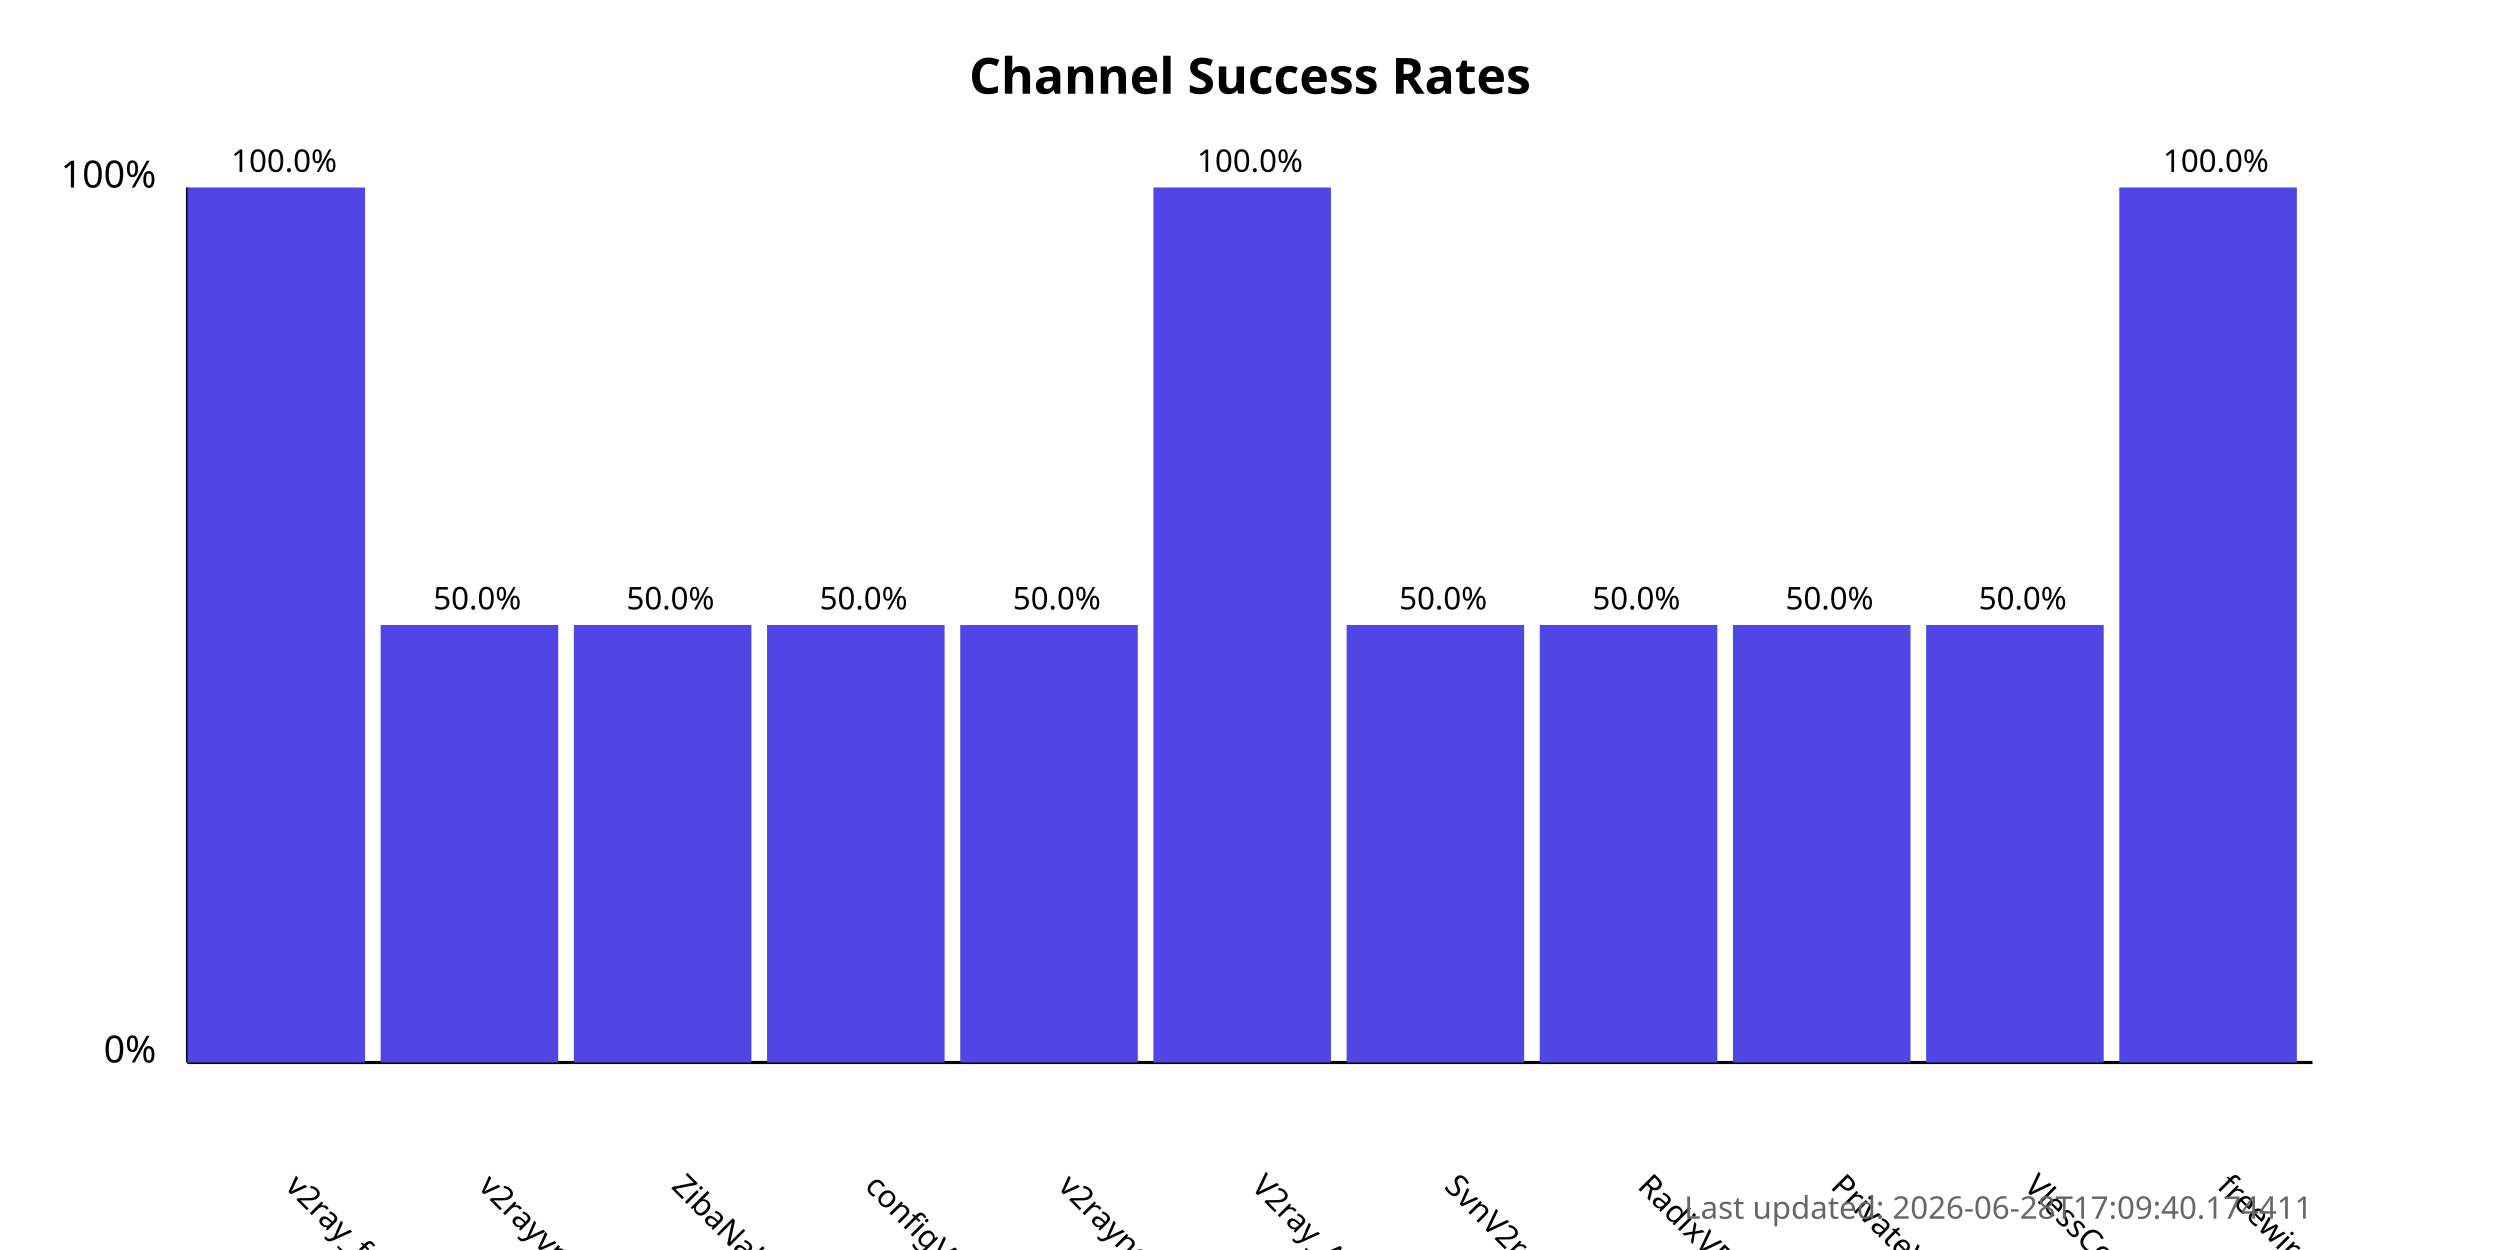
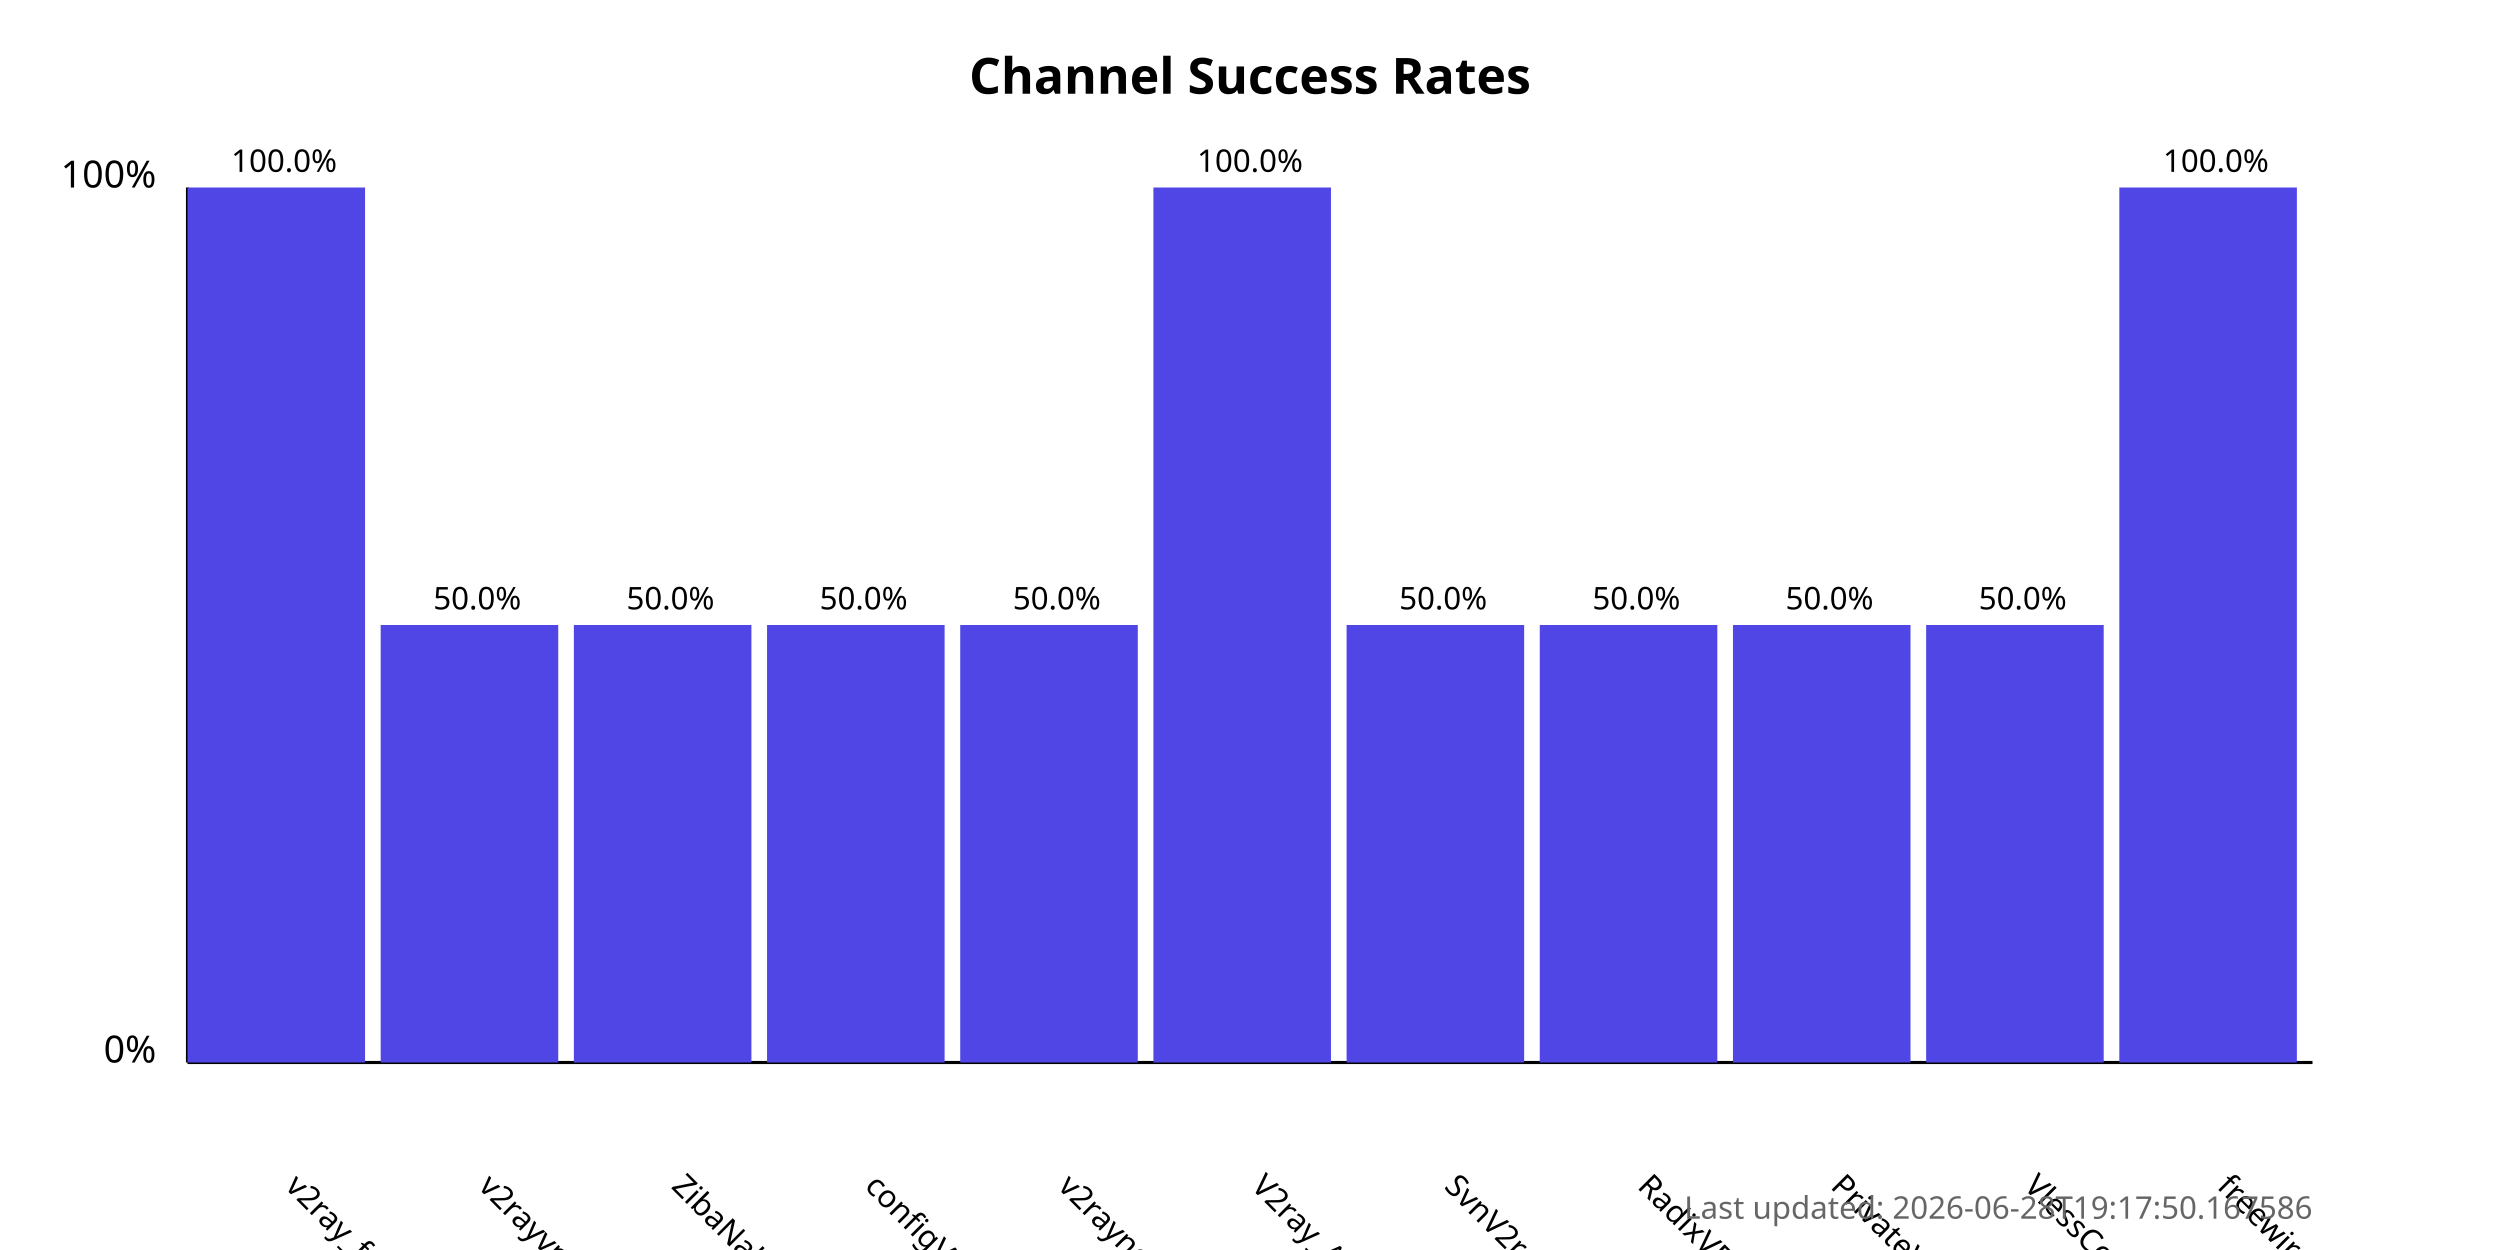
<svg xmlns="http://www.w3.org/2000/svg" width="800" height="400">
  <style>
            .chart-title { font: bold 16px sans-serif; }
            .axis-label { font: 12px sans-serif; }
            .tick-label { font: 10px sans-serif; }
            .bar { fill: #4f46e5; }
            .bar:hover { fill: #6366f1; }
            .timestamp { font: 10px sans-serif; fill: #666; }
        </style>
  <text x="400.0" y="30" text-anchor="middle" class="chart-title">
            Channel Success Rates
        </text>
  <line x1="60" y1="340" x2="60" y2="60" stroke="black" stroke-width="1" />
  <line x1="60" y1="340" x2="740" y2="340" stroke="black" stroke-width="1" />
  <text x="50" y="340" text-anchor="end" class="axis-label">0%</text>
  <text x="50" y="60" text-anchor="end" class="axis-label">100%</text>
  <g>
    <rect x="60" y="60.0" width="56.818" height="280.0" class="bar" />
    <text x="90.909" y="380" transform="rotate(45, 90.90909, 380)" text-anchor="start" class="tick-label">
                v2ray_free_conf
            </text>
    <text x="90.909" y="55.0" text-anchor="middle" class="tick-label">
                100.0%
            </text>
  </g>
  <g>
    <rect x="121.818" y="200.0" width="56.818" height="140.0" class="bar" />
    <text x="152.727" y="380" transform="rotate(45, 152.7273, 380)" text-anchor="start" class="tick-label">
                v2rayvpno
            </text>
    <text x="152.727" y="195.0" text-anchor="middle" class="tick-label">
                50.0%
            </text>
  </g>
  <g>
    <rect x="183.636" y="200.0" width="56.818" height="140.0" class="bar" />
    <text x="214.545" y="380" transform="rotate(45, 214.5455, 380)" text-anchor="start" class="tick-label">
                ZibaNabz
            </text>
    <text x="214.545" y="195.0" text-anchor="middle" class="tick-label">
                50.0%
            </text>
  </g>
  <g>
    <rect x="245.455" y="200.0" width="56.818" height="140.0" class="bar" />
    <text x="276.364" y="380" transform="rotate(45, 276.3636, 380)" text-anchor="start" class="tick-label">
                configV2rayForFree
            </text>
    <text x="276.364" y="195.0" text-anchor="middle" class="tick-label">
                50.0%
            </text>
  </g>
  <g>
    <rect x="307.273" y="200.0" width="56.818" height="140.0" class="bar" />
    <text x="338.182" y="380" transform="rotate(45, 338.1818, 380)" text-anchor="start" class="tick-label">
                v2rayngvpn
            </text>
    <text x="338.182" y="195.0" text-anchor="middle" class="tick-label">
                50.0%
            </text>
  </g>
  <g>
    <rect x="369.091" y="60.0" width="56.818" height="280.0" class="bar" />
    <text x="400.0" y="380" transform="rotate(45, 400.0, 380)" text-anchor="start" class="tick-label">
                V2ray_Alpha
            </text>
    <text x="400.0" y="55.0" text-anchor="middle" class="tick-label">
                100.0%
            </text>
  </g>
  <g>
    <rect x="430.909" y="200.0" width="56.818" height="140.0" class="bar" />
    <text x="461.818" y="380" transform="rotate(45, 461.8182, 380)" text-anchor="start" class="tick-label">
                SvnV2ray
            </text>
    <text x="461.818" y="195.0" text-anchor="middle" class="tick-label">
                50.0%
            </text>
  </g>
  <g>
    <rect x="492.727" y="200.0" width="56.818" height="140.0" class="bar" />
    <text x="523.636" y="380" transform="rotate(45, 523.6364, 380)" text-anchor="start" class="tick-label">
                RadixVPN
            </text>
    <text x="523.636" y="195.0" text-anchor="middle" class="tick-label">
                50.0%
            </text>
  </g>
  <g>
    <rect x="554.545" y="200.0" width="56.818" height="140.0" class="bar" />
    <text x="585.455" y="380" transform="rotate(45, 585.4545, 380)" text-anchor="start" class="tick-label">
                PrivateVPNs
            </text>
    <text x="585.455" y="195.0" text-anchor="middle" class="tick-label">
                50.0%
            </text>
  </g>
  <g>
    <rect x="616.364" y="200.0" width="56.818" height="140.0" class="bar" />
    <text x="647.273" y="380" transform="rotate(45, 647.2727, 380)" text-anchor="start" class="tick-label">
                VlessConfig
            </text>
    <text x="647.273" y="195.0" text-anchor="middle" class="tick-label">
                50.0%
            </text>
  </g>
  <g>
    <rect x="678.182" y="60.0" width="56.818" height="280.0" class="bar" />
    <text x="709.091" y="380" transform="rotate(45, 709.0909, 380)" text-anchor="start" class="tick-label">
                freewireguard
            </text>
    <text x="709.091" y="55.0" text-anchor="middle" class="tick-label">
                100.0%
            </text>
  </g>
  <text x="740" y="390" text-anchor="end" class="timestamp">
-             Last updated: 2026-06-28T17:09:40.174411
+             Last updated: 2026-06-28T19:17:50.167586
        </text>
</svg>
